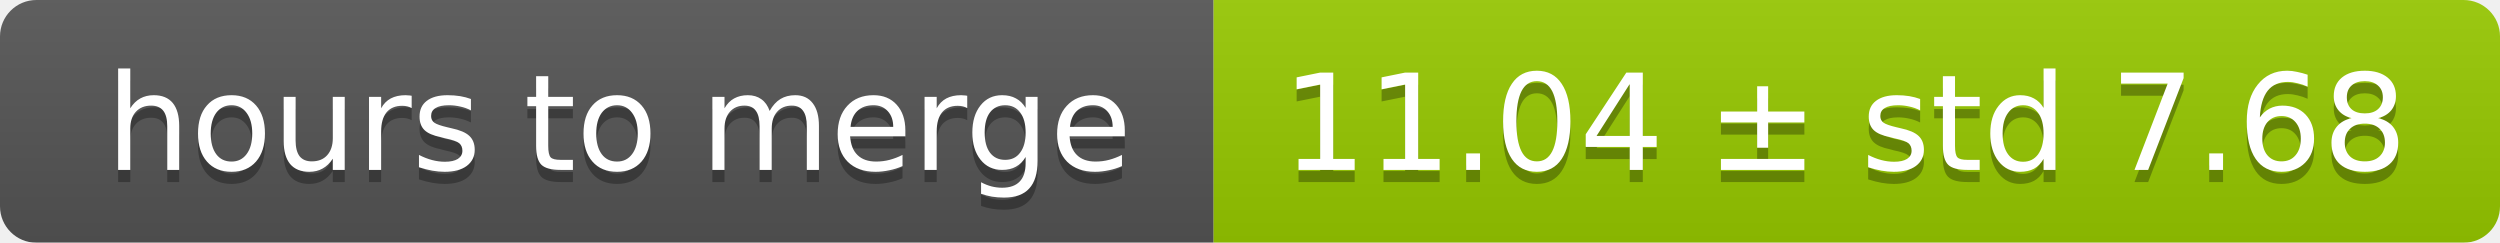
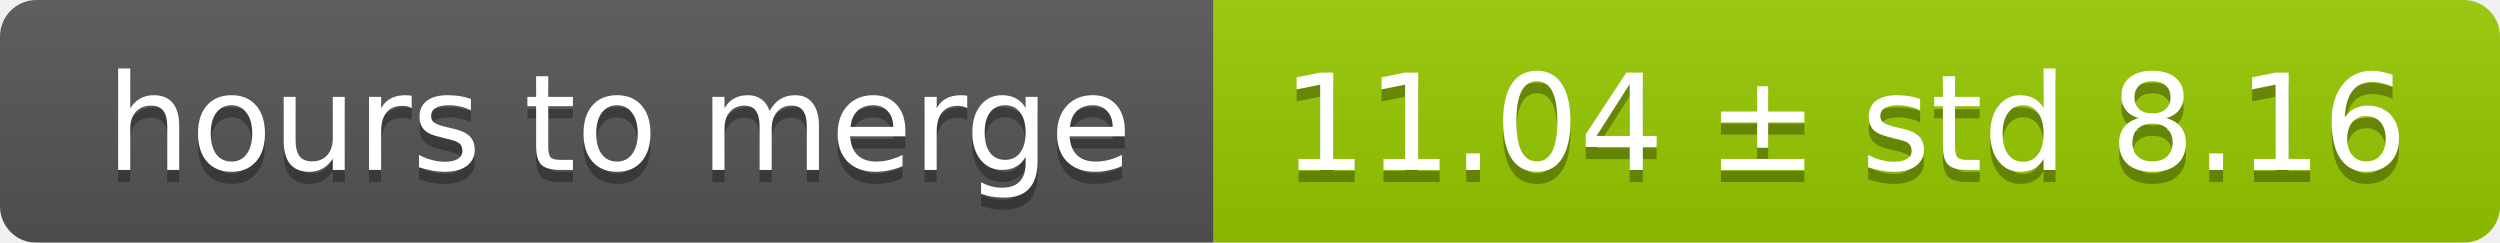
<svg xmlns="http://www.w3.org/2000/svg" width="206" height="20">
  <linearGradient id="smooth" x2="0" y2="100%">
    <stop offset="0" stop-color="#bbb" stop-opacity=".1" />
    <stop offset="1" stop-opacity=".1" />
  </linearGradient>
  <mask id="round">
    <rect width="206" height="20" rx="3" fill="#fff" />
  </mask>
  <g mask="url(#round)">
    <rect width="100" height="20" fill="#555" />
    <rect x="100" width="106" height="20" fill="#97ca00" />
    <rect width="206" height="20" fill="url(#smooth)" />
  </g>
  <g fill="#fff" text-anchor="middle" font-family="DejaVu Sans,Verdana,Geneva,sans-serif" font-size="11">
    <text x="51" y="15" fill="#010101" fill-opacity=".3">hours to merge</text>
    <text x="51" y="14">hours to merge</text>
-     <text x="152" y="15" fill="#010101" fill-opacity=".3">11.04 ± std 7.68</text>
-     <text x="152" y="14">11.04 ± std 7.68</text>
+     <text x="152" y="15" fill="#010101" fill-opacity=".3">11.04 ± std 8.16</text>
+     <text x="152" y="14">11.04 ± std 8.16</text>
  </g>
</svg>
